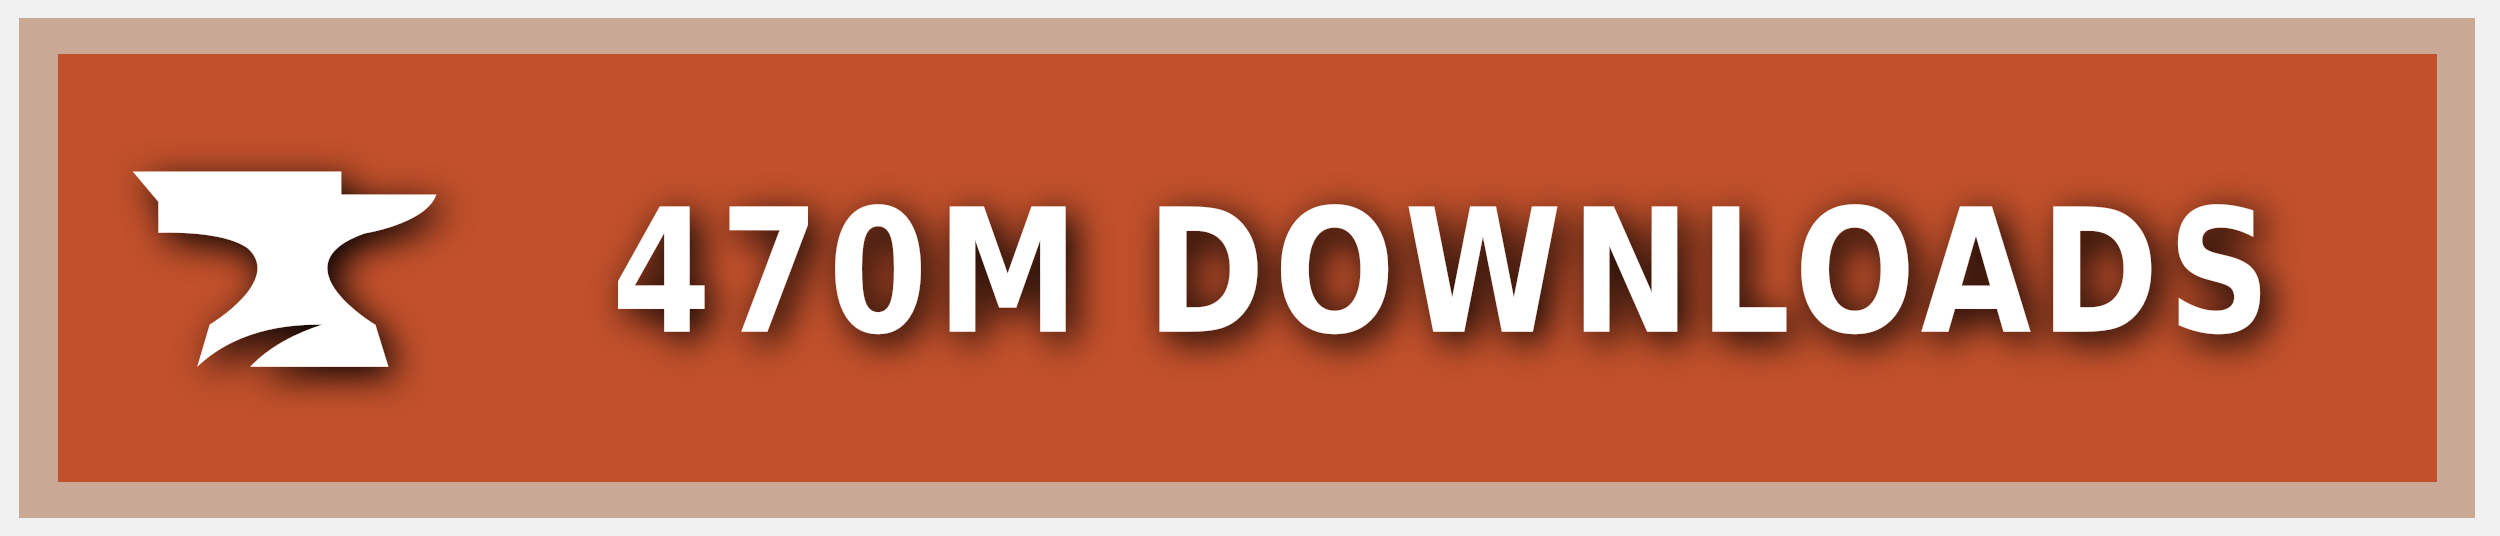
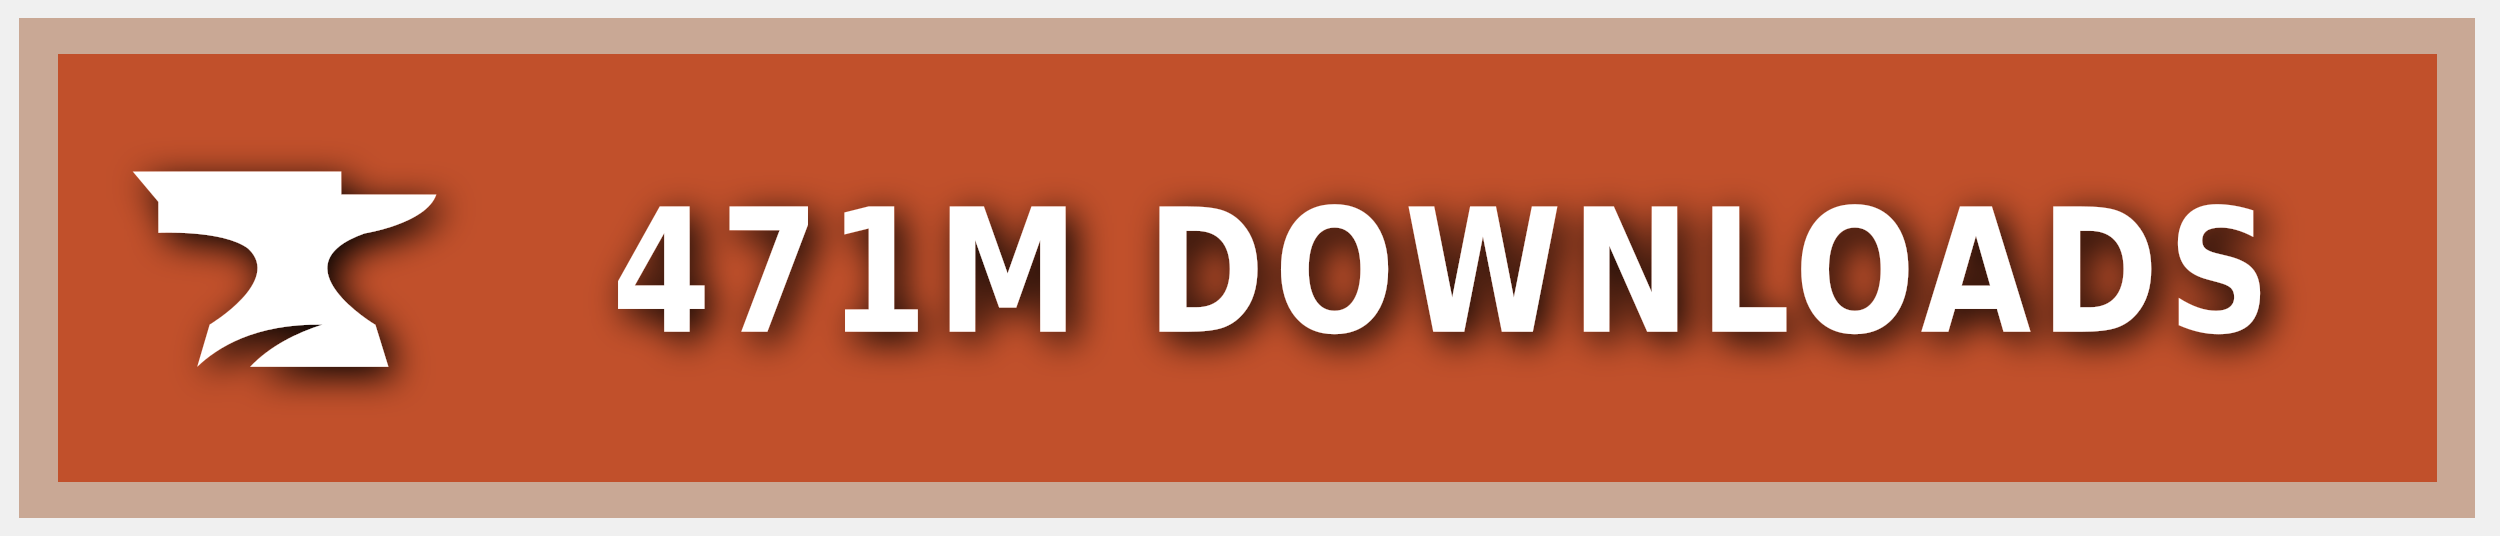
<svg xmlns="http://www.w3.org/2000/svg" xmlns:ns1="https://boxy-svg.com" width="140" height="30" role="img" aria-label="CURSEFORGE">
  <style> g:not(.noshadow) { filter: drop-shadow(0.5px 0.5px 1.0px black); } </style>
  <defs>
    <ns1:guide x="121.656" y="10.118" angle="90" />
    <ns1:guide x="127.198" y="17.628" angle="90" />
    <ns1:guide x="8.199" y="-3.08" angle="0" />
    <ns1:guide x="20.449" y="-4.101" angle="0" />
  </defs>
  <g class="noshadow" shape-rendering="crispEdges" style="" transform="matrix(1.074564, 0, 0, 1, 0, 0)">
    <rect x="1" y="1" width="128" height="28" style="fill: #F16436;" />
    <rect x="1" y="1" width="128" height="28" style="fill: rgba(0, 0, 0, 0.2);" />
    <rect x="2" y="2" width="126" height="26" style="fill: none; stroke-width:2px; stroke: rgba(211, 255, 255, 0.5);" />
  </g>
  <g style="" transform="matrix(1, 0, 0, 1, 1, 1)">
    <path class="st1" d="M 19.416 12.071 C 19.416 12.071 22.882 11.52 23.433 9.895 L 18.11 9.895 L 18.11 8.604 L 6.433 8.604 L 7.868 10.301 L 7.868 12.041 C 7.868 12.041 11.495 11.853 12.903 12.927 C 14.832 14.74 10.741 17.177 10.741 17.177 L 10.044 19.541 C 11.147 18.482 13.236 17.119 17.065 17.177 C 15.615 17.641 14.135 18.366 13.005 19.541 L 20.75 19.541 L 20.024 17.191 C 20.01 17.191 14.396 13.841 19.416 12.071 Z" style="fill: rgb(255, 255, 255);" />
  </g>
  <g fill="#fff" text-anchor="middle" font-family="Verdana,Geneva,DejaVu Sans,sans-serif" text-rendering="geometricPrecision" font-size="100" transform="matrix(1, 0, 0, 1, 13, 0)">
-     <text style="font-size: 80px; font-weight: 700; white-space: pre;" transform="matrix(0.1, 0, 0, 0.120296, 0, -3.678133)" x="677" y="185" letter-spacing="5">470M DOWNLOADS</text>
+     <text style="font-size: 80px; font-weight: 700; white-space: pre;" transform="matrix(0.1, 0, 0, 0.120296, 0, -3.678133)" x="677" y="185" letter-spacing="5">471M DOWNLOADS</text>
  </g>
</svg>
